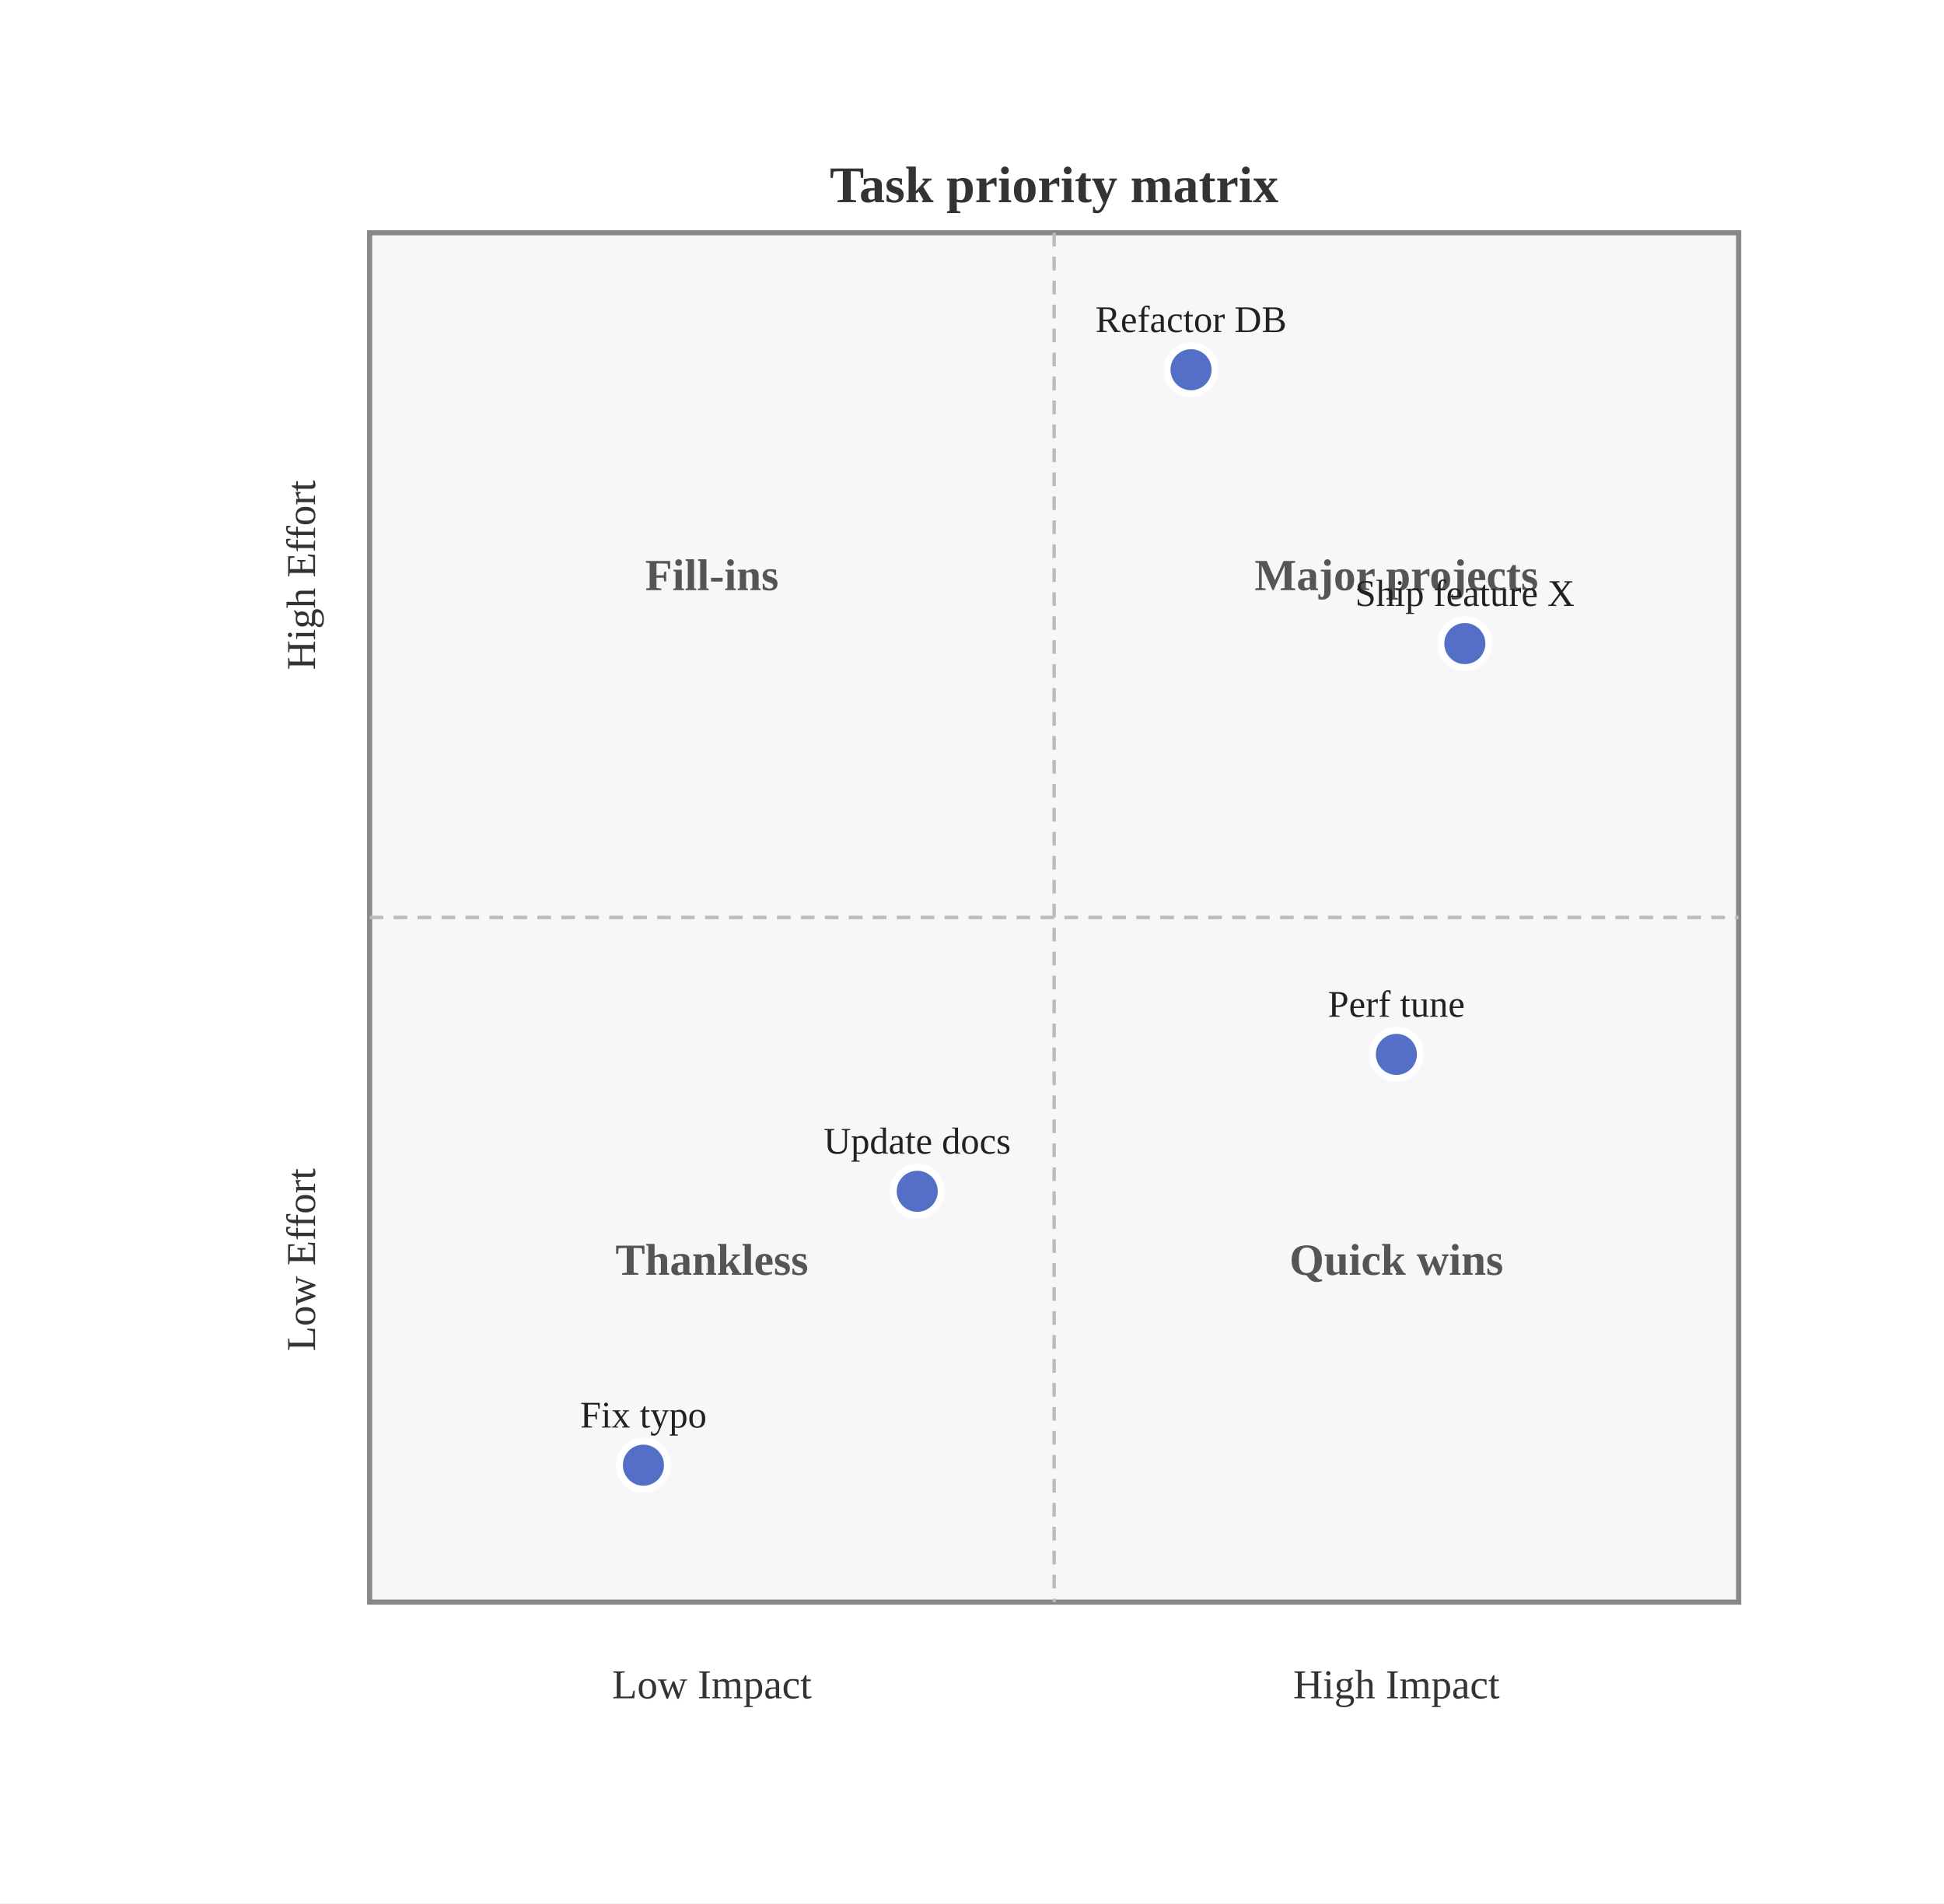
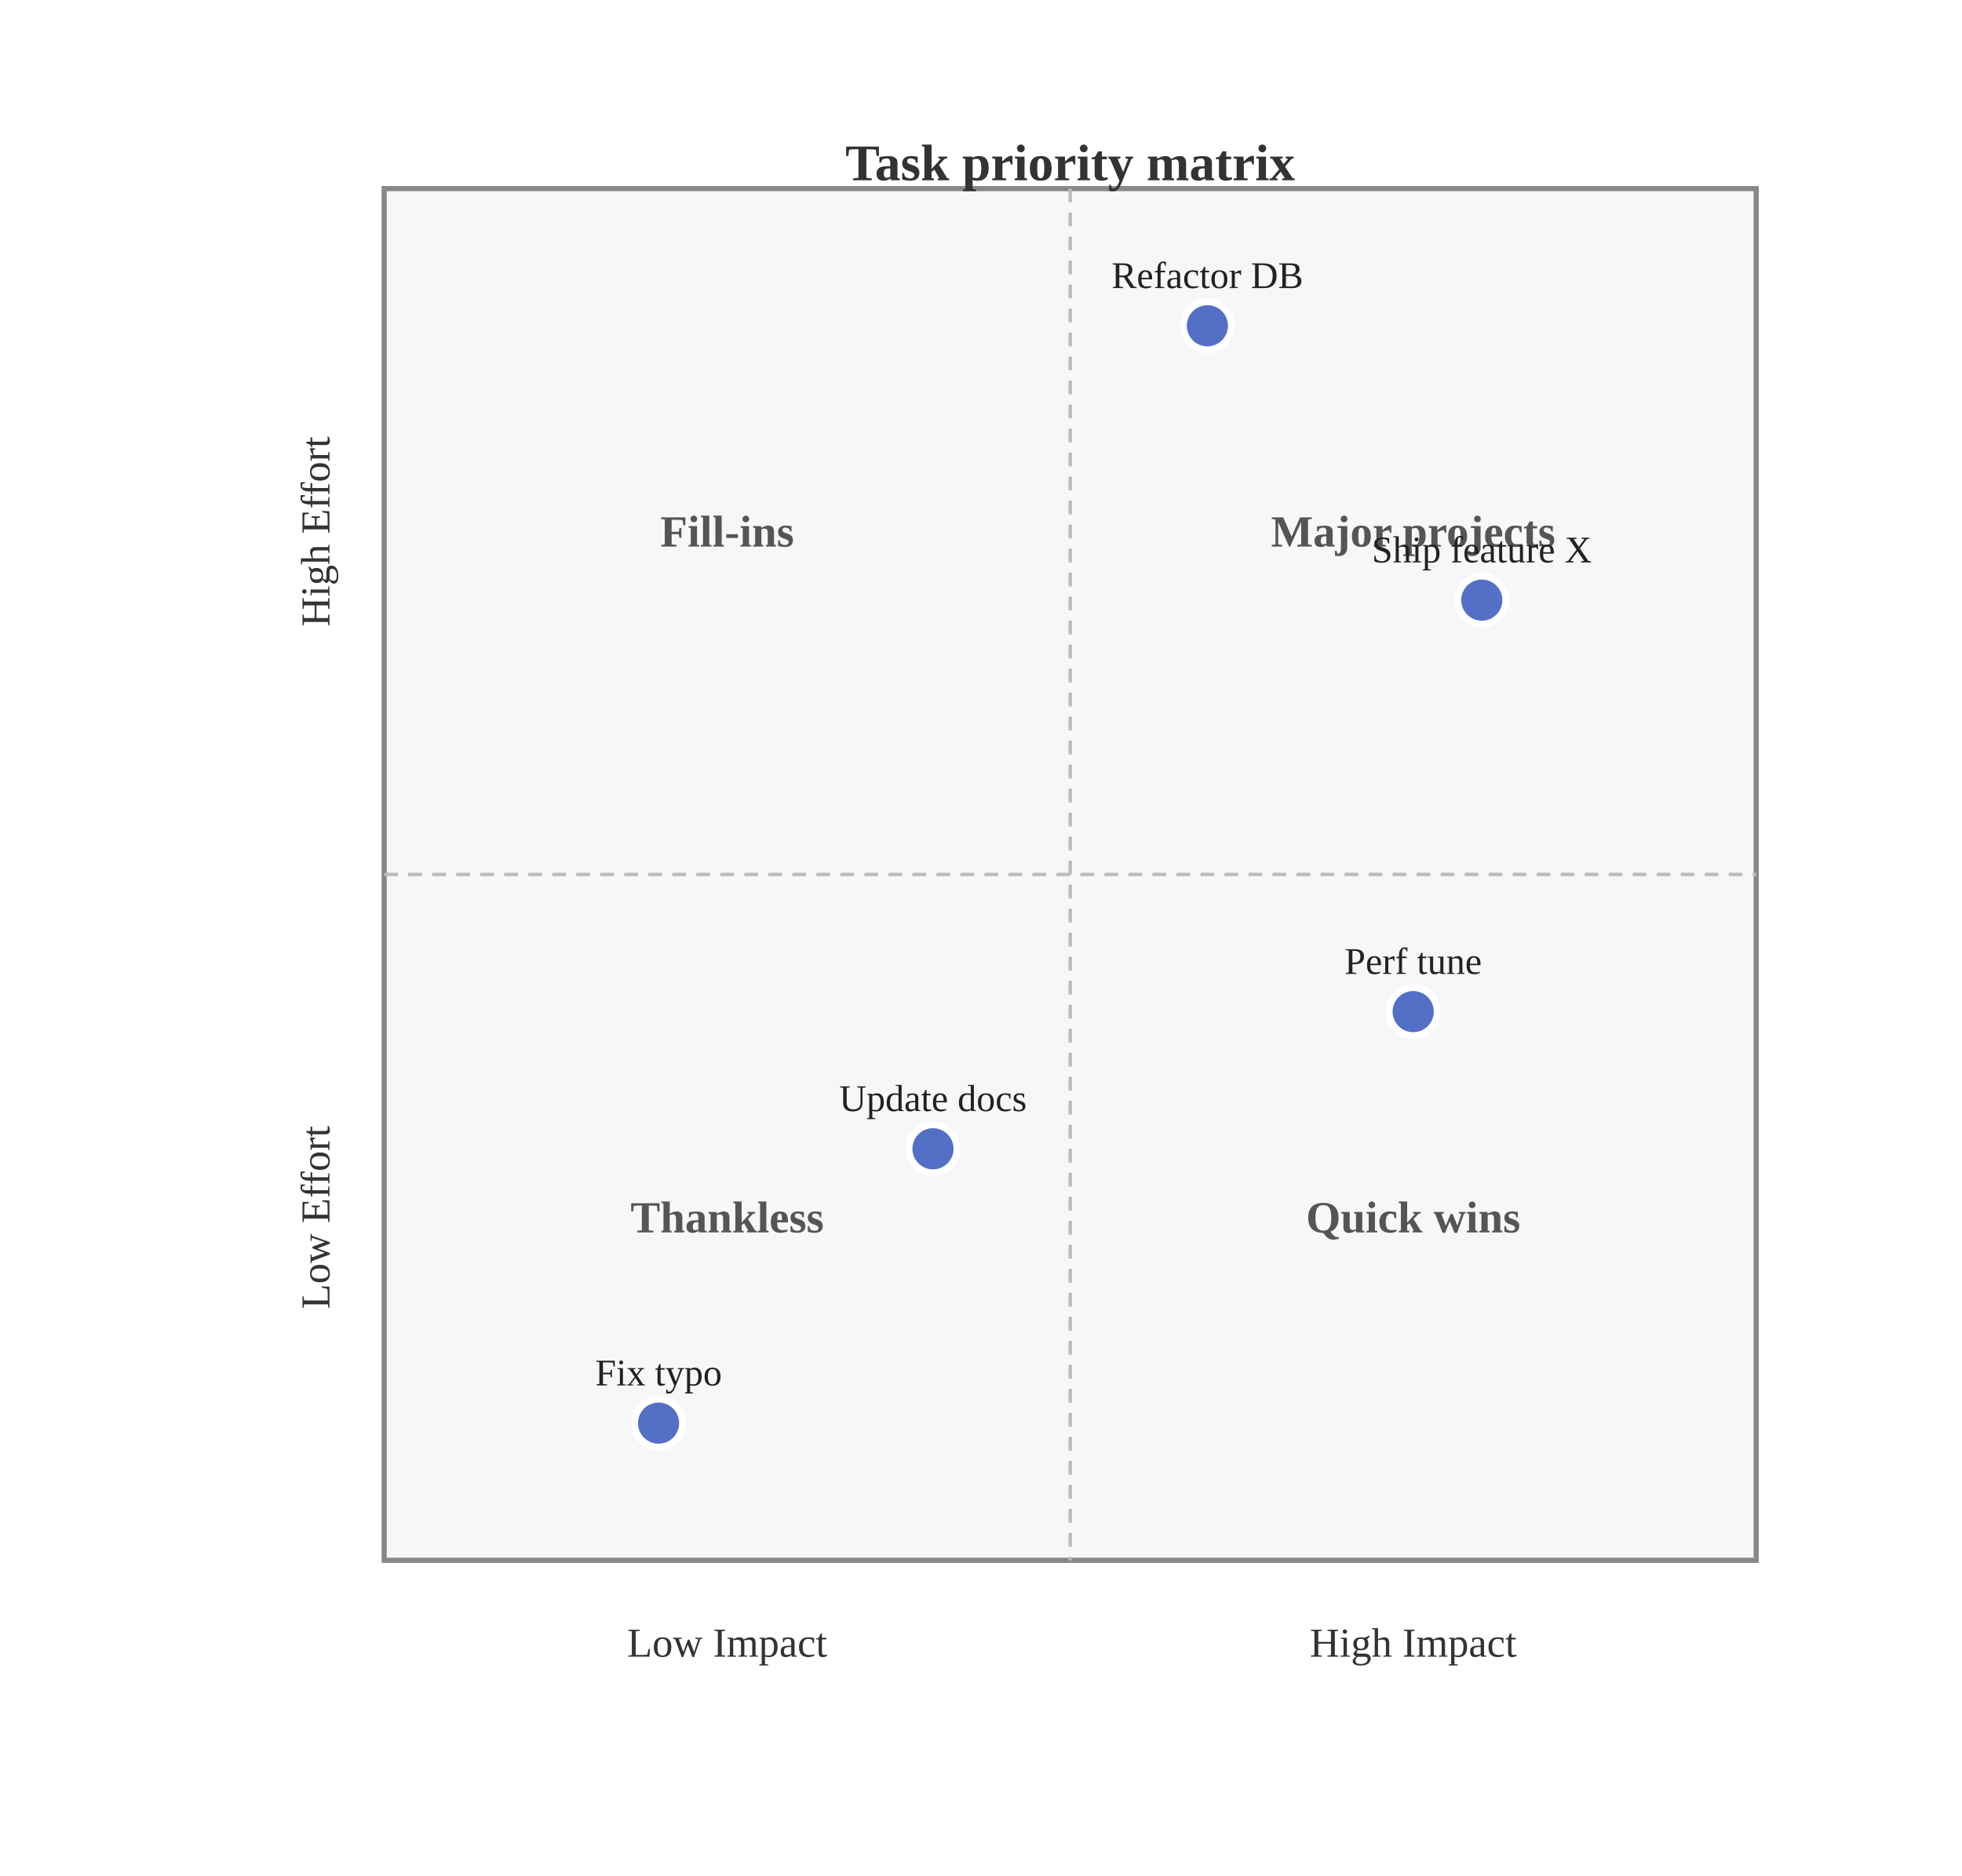
- <svg xmlns="http://www.w3.org/2000/svg" viewBox="0 0 568.00 556.00">
-   <rect x="0.00" y="0.00" width="568.00" height="556.00" style="fill:#fff;stroke:none" />
-   <rect x="108.00" y="68.00" width="400.00" height="400.00" style="fill:#f7f7fa;stroke:#888;stroke-width:1.5" />
-   <text x="308.00" y="54.00" text-anchor="middle" dominant-baseline="central" style="fill:#333;font-size:15px;font-weight:bold">Task priority matrix</text>
-   <line x1="108.00" y1="268.00" x2="508.00" y2="268.00" style="stroke:#bbb;stroke-width:1;stroke-dasharray:4 3" />
-   <line x1="308.00" y1="68.00" x2="308.00" y2="468.00" style="stroke:#bbb;stroke-width:1;stroke-dasharray:4 3" />
-   <text x="208.00" y="168.00" text-anchor="middle" dominant-baseline="central" style="fill:#555;font-size:13px;font-weight:bold">Fill-ins</text>
-   <text x="408.00" y="168.00" text-anchor="middle" dominant-baseline="central" style="fill:#555;font-size:13px;font-weight:bold">Major projects</text>
-   <text x="208.00" y="368.00" text-anchor="middle" dominant-baseline="central" style="fill:#555;font-size:13px;font-weight:bold">Thankless</text>
-   <text x="408.00" y="368.00" text-anchor="middle" dominant-baseline="central" style="fill:#555;font-size:13px;font-weight:bold">Quick wins</text>
-   <text x="208.00" y="488.00" text-anchor="middle" dominant-baseline="hanging" style="fill:#333;font-size:12px">Low Impact</text>
-   <text x="408.00" y="488.00" text-anchor="middle" dominant-baseline="hanging" style="fill:#333;font-size:12px">High Impact</text>
-   <text x="88.00" y="368.00" text-anchor="middle" dominant-baseline="central" style="fill:#333;font-size:12px" transform="rotate(-90 88.00 368.00)">Low Effort</text>
-   <text x="88.00" y="168.00" text-anchor="middle" dominant-baseline="central" style="fill:#333;font-size:12px" transform="rotate(-90 88.00 168.00)">High Effort</text>
-   <circle cx="428.00" cy="188.00" r="7.00" style="fill:#5470c6;stroke:#fff;stroke-width:2" />
-   <text x="428.00" y="177.00" text-anchor="middle" dominant-baseline="baseline" style="fill:#222;font-size:11px">Ship feature X</text>
-   <circle cx="188.00" cy="428.00" r="7.00" style="fill:#5470c6;stroke:#fff;stroke-width:2" />
-   <text x="188.00" y="417.00" text-anchor="middle" dominant-baseline="baseline" style="fill:#222;font-size:11px">Fix typo</text>
-   <circle cx="348.00" cy="108.00" r="7.00" style="fill:#5470c6;stroke:#fff;stroke-width:2" />
-   <text x="348.00" y="97.00" text-anchor="middle" dominant-baseline="baseline" style="fill:#222;font-size:11px">Refactor DB</text>
-   <circle cx="268.00" cy="348.00" r="7.00" style="fill:#5470c6;stroke:#fff;stroke-width:2" />
-   <text x="268.00" y="337.00" text-anchor="middle" dominant-baseline="baseline" style="fill:#222;font-size:11px">Update docs</text>
-   <circle cx="408.00" cy="308.00" r="7.00" style="fill:#5470c6;stroke:#fff;stroke-width:2" />
-   <text x="408.00" y="297.00" text-anchor="middle" dominant-baseline="baseline" style="fill:#222;font-size:11px">Perf tune</text>
+ <svg xmlns="http://www.w3.org/2000/svg" viewBox="0 0 572.00 547.00">
+   <rect x="0.00" y="0.00" width="572.00" height="547.00" style="fill:#fff;stroke:none" />
+   <rect x="112.00" y="55.00" width="400.00" height="400.00" style="fill:#f7f7fa;stroke:#888;stroke-width:1.5" />
+   <text x="312.00" y="47.50" text-anchor="middle" dominant-baseline="central" style="fill:#333;font-size:15px;font-weight:bold">Task priority matrix</text>
+   <line x1="112.00" y1="255.00" x2="512.00" y2="255.00" style="stroke:#bbb;stroke-width:1;stroke-dasharray:4 3" />
+   <line x1="312.00" y1="55.00" x2="312.00" y2="455.00" style="stroke:#bbb;stroke-width:1;stroke-dasharray:4 3" />
+   <text x="412.00" y="155.00" text-anchor="middle" dominant-baseline="central" style="fill:#555;font-size:13px;font-weight:bold">Major projects</text>
+   <text x="212.00" y="155.00" text-anchor="middle" dominant-baseline="central" style="fill:#555;font-size:13px;font-weight:bold">Fill-ins</text>
+   <text x="212.00" y="355.00" text-anchor="middle" dominant-baseline="central" style="fill:#555;font-size:13px;font-weight:bold">Thankless</text>
+   <text x="412.00" y="355.00" text-anchor="middle" dominant-baseline="central" style="fill:#555;font-size:13px;font-weight:bold">Quick wins</text>
+   <text x="212.00" y="475.00" text-anchor="middle" dominant-baseline="hanging" style="fill:#333;font-size:12px">Low Impact</text>
+   <text x="412.00" y="475.00" text-anchor="middle" dominant-baseline="hanging" style="fill:#333;font-size:12px">High Impact</text>
+   <text x="92.00" y="355.00" text-anchor="middle" dominant-baseline="central" style="fill:#333;font-size:12px" transform="rotate(-90 92.00 355.00)">Low Effort</text>
+   <text x="92.00" y="155.00" text-anchor="middle" dominant-baseline="central" style="fill:#333;font-size:12px" transform="rotate(-90 92.00 155.00)">High Effort</text>
+   <circle cx="432.00" cy="175.00" r="7.00" style="fill:#5470c6;stroke:#fff;stroke-width:2" />
+   <text x="432.00" y="164.00" text-anchor="middle" dominant-baseline="baseline" style="fill:#222;font-size:11px">Ship feature X</text>
+   <circle cx="192.00" cy="415.00" r="7.00" style="fill:#5470c6;stroke:#fff;stroke-width:2" />
+   <text x="192.00" y="404.00" text-anchor="middle" dominant-baseline="baseline" style="fill:#222;font-size:11px">Fix typo</text>
+   <circle cx="352.00" cy="95.00" r="7.00" style="fill:#5470c6;stroke:#fff;stroke-width:2" />
+   <text x="352.00" y="84.00" text-anchor="middle" dominant-baseline="baseline" style="fill:#222;font-size:11px">Refactor DB</text>
+   <circle cx="272.00" cy="335.00" r="7.00" style="fill:#5470c6;stroke:#fff;stroke-width:2" />
+   <text x="272.00" y="324.00" text-anchor="middle" dominant-baseline="baseline" style="fill:#222;font-size:11px">Update docs</text>
+   <circle cx="412.00" cy="295.00" r="7.00" style="fill:#5470c6;stroke:#fff;stroke-width:2" />
+   <text x="412.00" y="284.00" text-anchor="middle" dominant-baseline="baseline" style="fill:#222;font-size:11px">Perf tune</text>
</svg>
